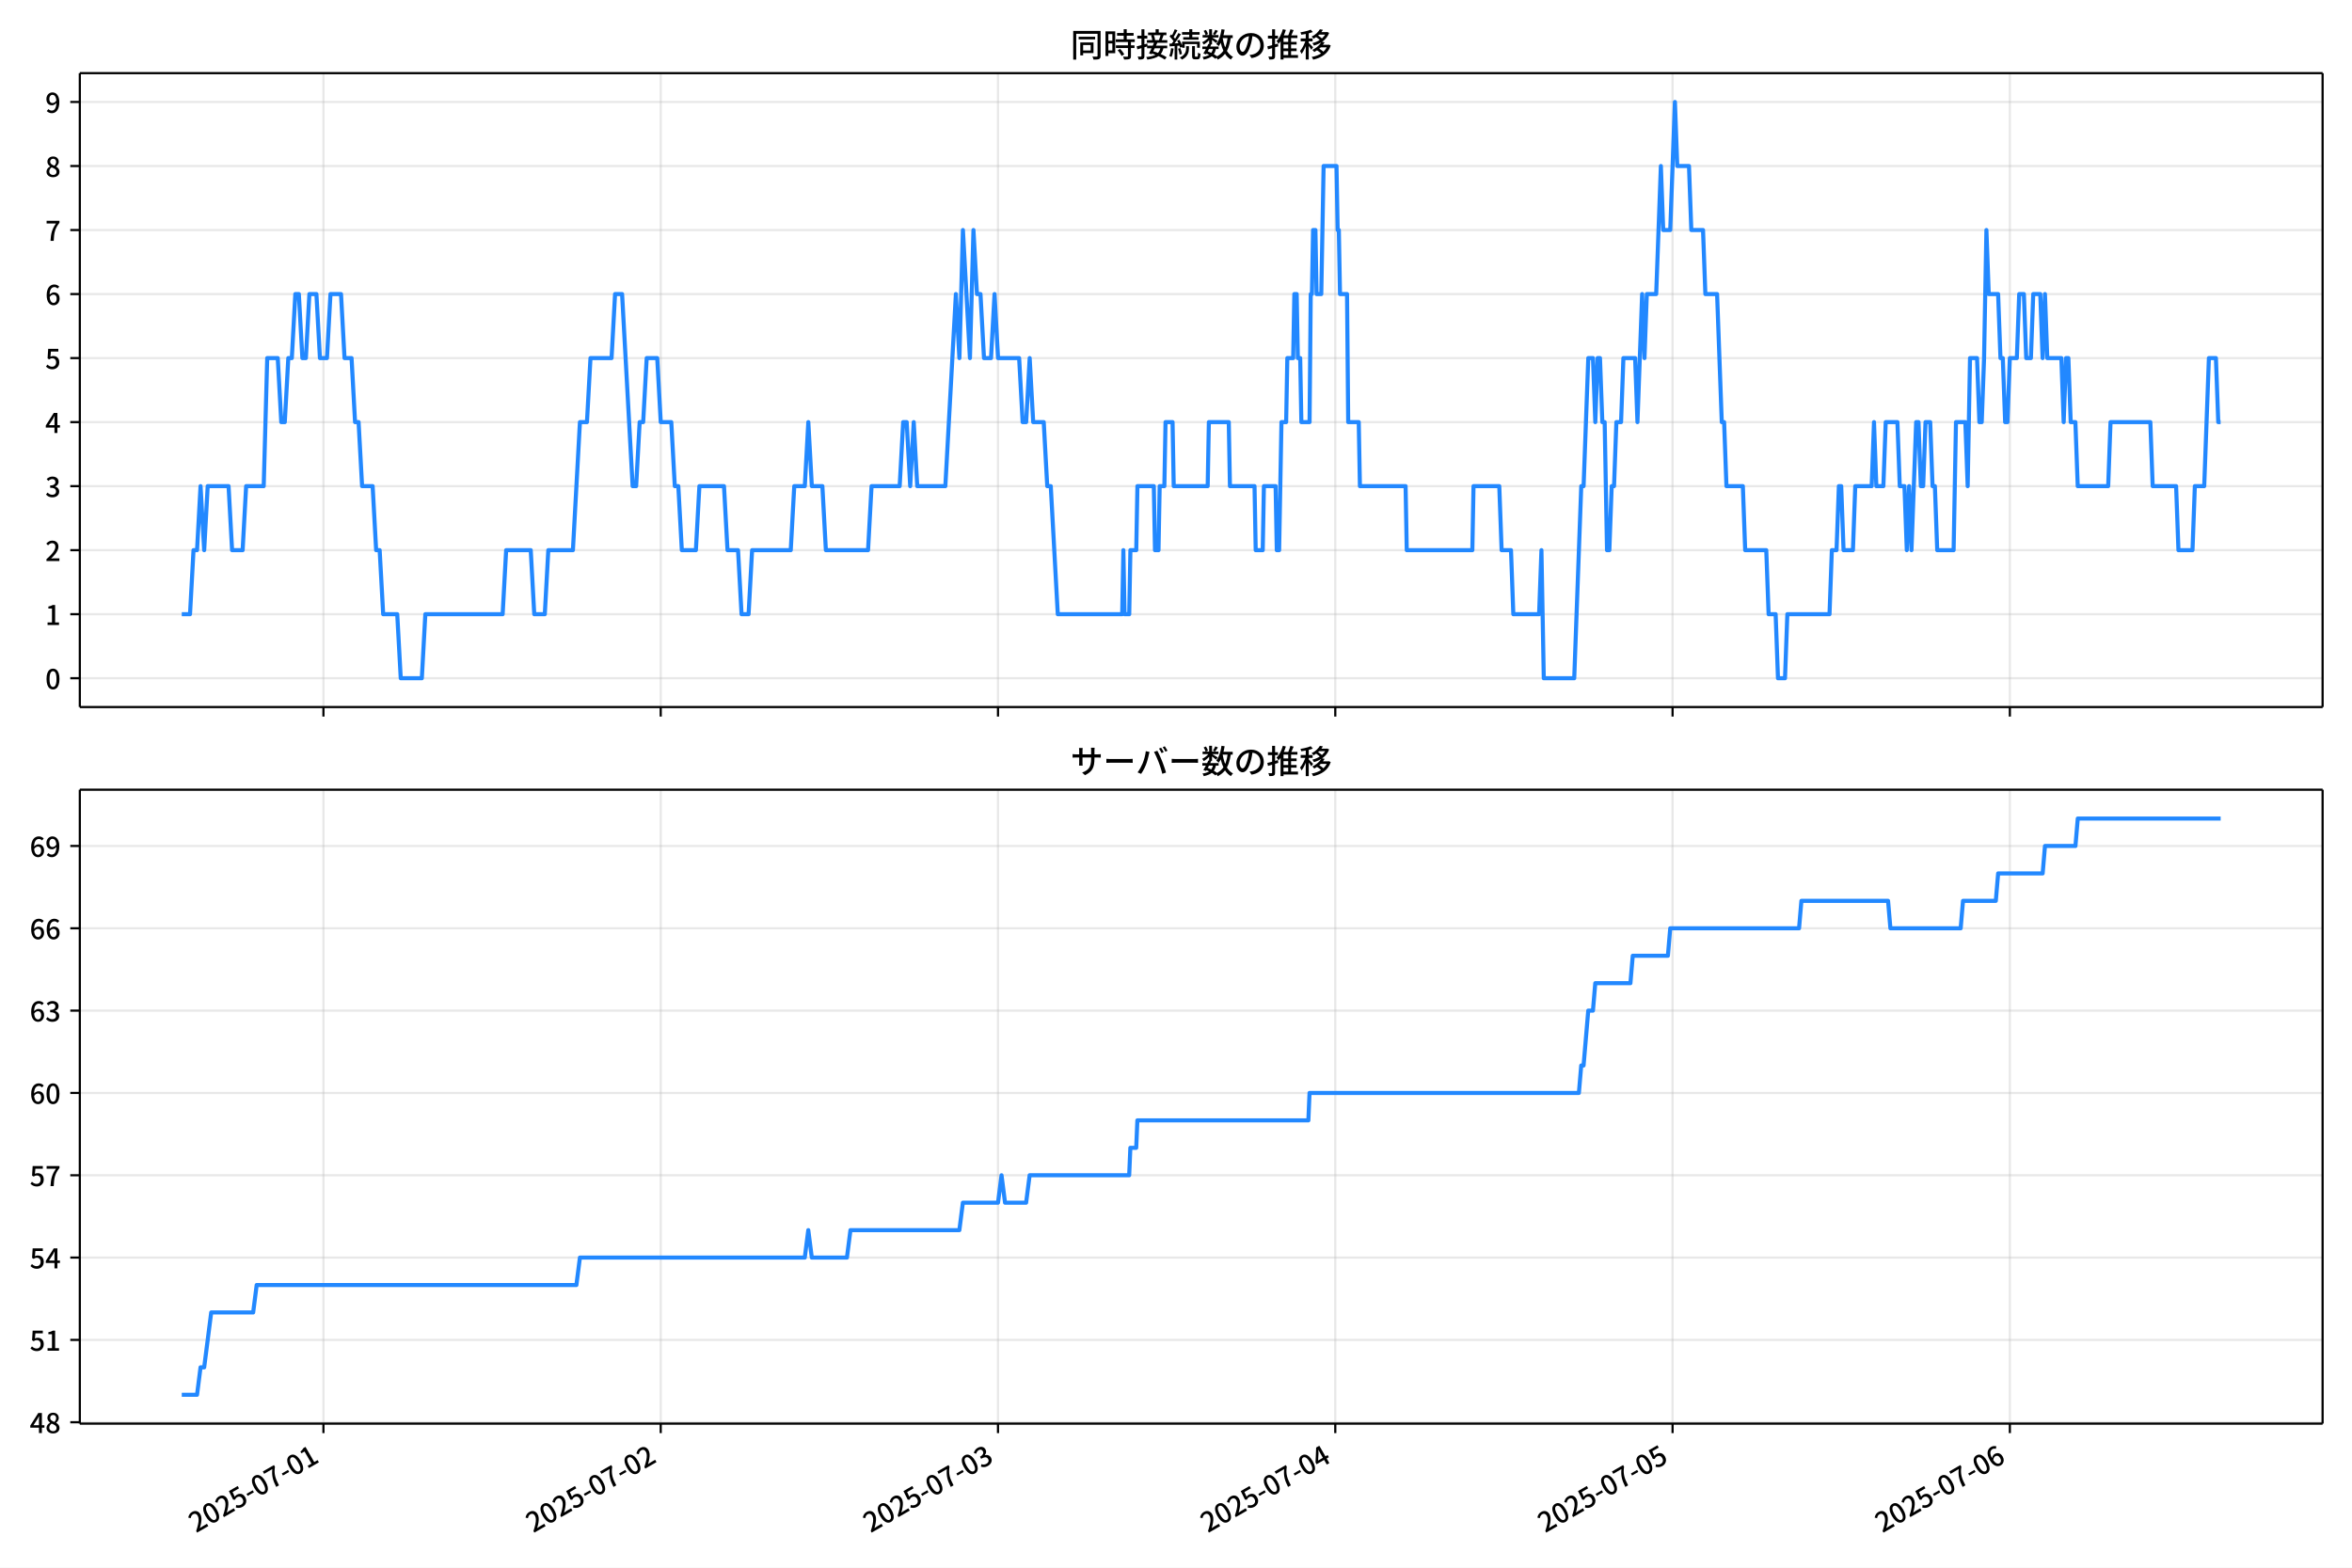
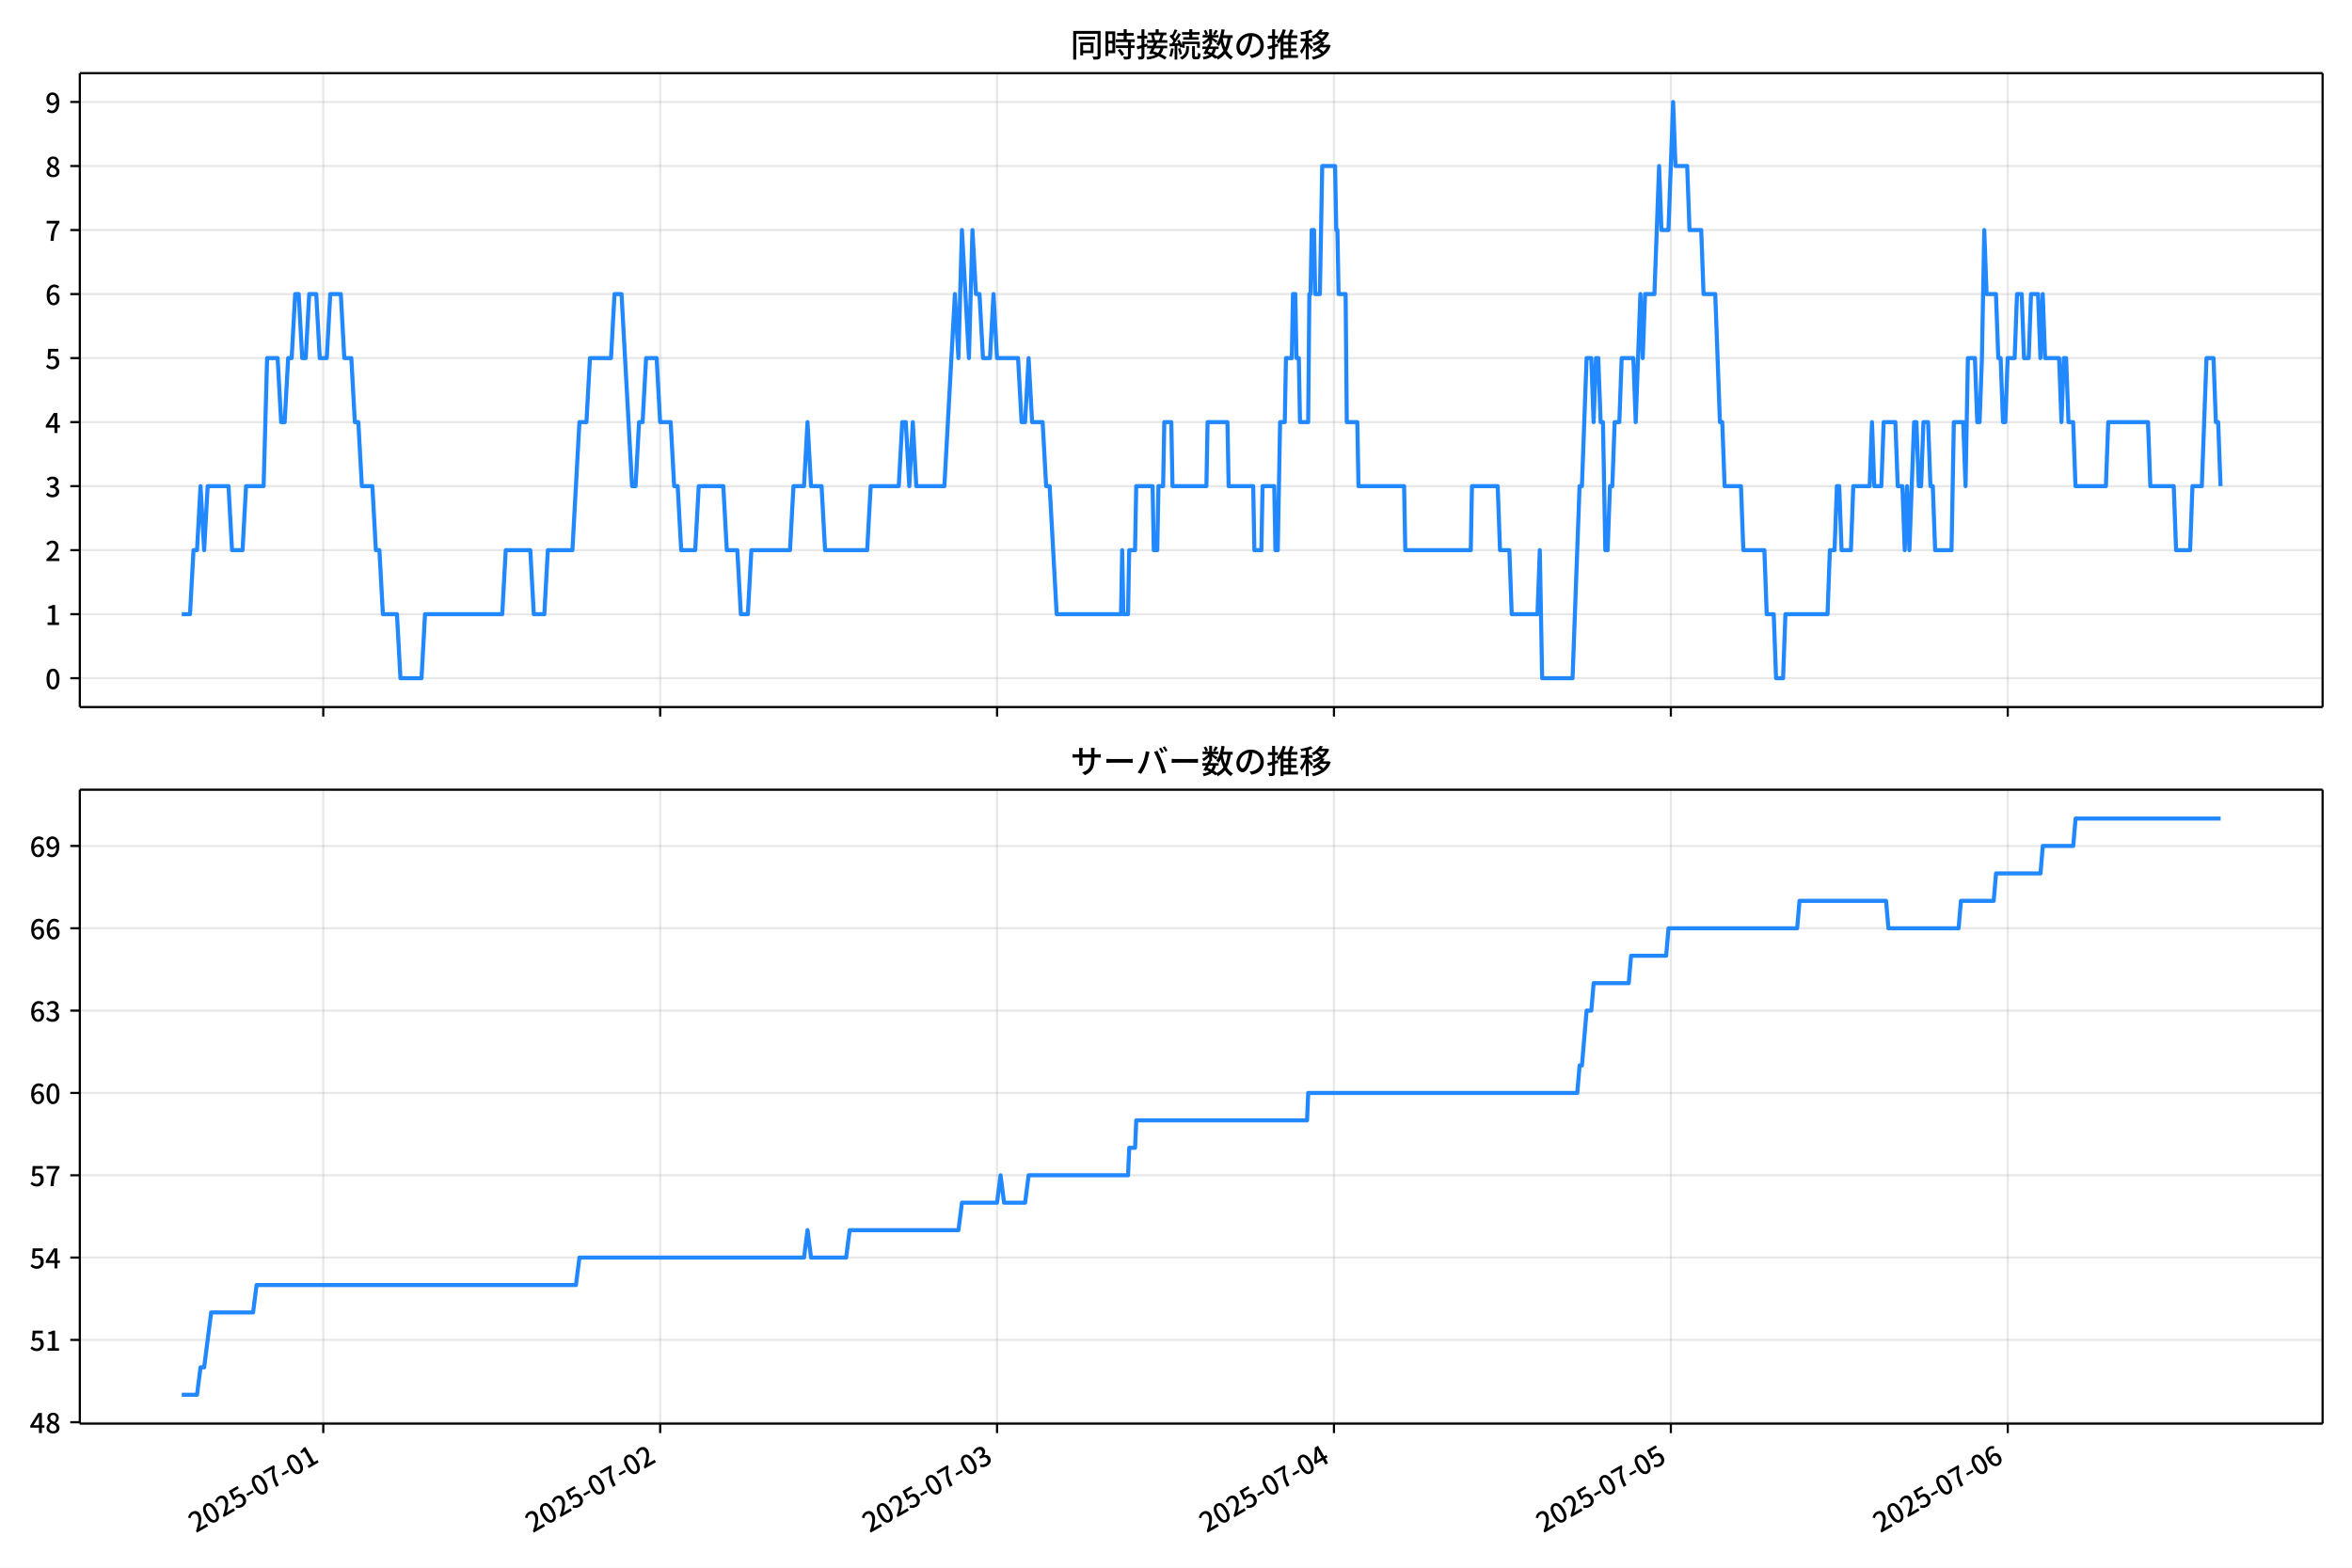
<svg xmlns="http://www.w3.org/2000/svg" xmlns:xlink="http://www.w3.org/1999/xlink" version="1.1" viewBox="0 0 864 576">
  <defs>
    <style type="text/css">*{stroke-linejoin: round; stroke-linecap: butt}</style>
  </defs>
  <g id="aa">
    <g id="ab">
      <path d="m0 576h864v-576h-864z" fill="#fff" />
    </g>
    <g id="ac">
      <g id="ad">
        <path d="m29.32 259.78h823.88v-232.9h-823.88z" fill="#fff" />
      </g>
      <g id="ae">
        <g id="af">
          <g id="ag">
-             <path d="m118.81 259.78v-232.9" clip-path="url(#c)" fill="none" stroke="#b0b0b0" stroke-linecap="square" stroke-opacity=".3" stroke-width=".8" />
+             <path d="m118.75 259.78v-232.9" clip-path="url(#c)" fill="none" stroke="#b0b0b0" stroke-linecap="square" stroke-opacity=".3" stroke-width=".8" />
          </g>
          <g id="ah">
            <defs>
              <path id="f" d="m0 0v3.5" stroke="#000" stroke-width=".8" />
            </defs>
-             <use x="118.812" y="259.778" stroke="#000000" stroke-width=".8" xlink:href="#f" />
+             <use x="118.752" y="259.778" stroke="#000000" stroke-width=".8" xlink:href="#f" />
          </g>
        </g>
        <g id="ai">
          <g id="aj">
-             <path d="m242.71 259.78v-232.9" clip-path="url(#c)" fill="none" stroke="#b0b0b0" stroke-linecap="square" stroke-opacity=".3" stroke-width=".8" />
+             <path d="m242.51 259.78v-232.9" clip-path="url(#c)" fill="none" stroke="#b0b0b0" stroke-linecap="square" stroke-opacity=".3" stroke-width=".8" />
          </g>
          <g id="ak">
-             <use x="242.712" y="259.778" stroke="#000000" stroke-width=".8" xlink:href="#f" />
+             <use x="242.51" y="259.778" stroke="#000000" stroke-width=".8" xlink:href="#f" />
          </g>
        </g>
        <g id="al">
          <g id="am">
-             <path d="m366.61 259.78v-232.9" clip-path="url(#c)" fill="none" stroke="#b0b0b0" stroke-linecap="square" stroke-opacity=".3" stroke-width=".8" />
+             <path d="m366.27 259.78v-232.9" clip-path="url(#c)" fill="none" stroke="#b0b0b0" stroke-linecap="square" stroke-opacity=".3" stroke-width=".8" />
          </g>
          <g id="an">
-             <use x="366.612" y="259.778" stroke="#000000" stroke-width=".8" xlink:href="#f" />
+             <use x="366.268" y="259.778" stroke="#000000" stroke-width=".8" xlink:href="#f" />
          </g>
        </g>
        <g id="ao">
          <g id="ap">
-             <path d="m490.51 259.78v-232.9" clip-path="url(#c)" fill="none" stroke="#b0b0b0" stroke-linecap="square" stroke-opacity=".3" stroke-width=".8" />
+             <path d="m490.03 259.78v-232.9" clip-path="url(#c)" fill="none" stroke="#b0b0b0" stroke-linecap="square" stroke-opacity=".3" stroke-width=".8" />
          </g>
          <g id="aq">
-             <use x="490.513" y="259.778" stroke="#000000" stroke-width=".8" xlink:href="#f" />
+             <use x="490.026" y="259.778" stroke="#000000" stroke-width=".8" xlink:href="#f" />
          </g>
        </g>
        <g id="ar">
          <g id="as">
-             <path d="m614.41 259.78v-232.9" clip-path="url(#c)" fill="none" stroke="#b0b0b0" stroke-linecap="square" stroke-opacity=".3" stroke-width=".8" />
+             <path d="m613.78 259.78v-232.9" clip-path="url(#c)" fill="none" stroke="#b0b0b0" stroke-linecap="square" stroke-opacity=".3" stroke-width=".8" />
          </g>
          <g id="at">
-             <use x="614.413" y="259.778" stroke="#000000" stroke-width=".8" xlink:href="#f" />
+             <use x="613.784" y="259.778" stroke="#000000" stroke-width=".8" xlink:href="#f" />
          </g>
        </g>
        <g id="au">
          <g id="av">
-             <path d="m738.31 259.78v-232.9" clip-path="url(#c)" fill="none" stroke="#b0b0b0" stroke-linecap="square" stroke-opacity=".3" stroke-width=".8" />
+             <path d="m737.54 259.78v-232.9" clip-path="url(#c)" fill="none" stroke="#b0b0b0" stroke-linecap="square" stroke-opacity=".3" stroke-width=".8" />
          </g>
          <g id="aw">
-             <use x="738.313" y="259.778" stroke="#000000" stroke-width=".8" xlink:href="#f" />
+             <use x="737.543" y="259.778" stroke="#000000" stroke-width=".8" xlink:href="#f" />
          </g>
        </g>
      </g>
      <g id="ax">
        <g id="ay">
          <g id="az">
            <path d="m29.32 249.19h823.88" clip-path="url(#c)" fill="none" stroke="#b0b0b0" stroke-linecap="square" stroke-opacity=".3" stroke-width=".8" />
          </g>
          <g id="ba">
            <defs>
              <path id="b" d="m0 0h-3.5" stroke="#000" stroke-width=".8" />
            </defs>
            <use x="29.32" y="249.191" stroke="#000000" stroke-width=".8" xlink:href="#b" />
          </g>
          <g id="bb">
            <g transform="translate(16.62 253.18) scale(.1 -.1)">
              <defs>
                <path id="a" transform="scale(.015625)" d="m1830-90q-460 0-806 275-346 276-535 823-188 547-188 1366 0 820 188 1357 189 538 535 803 346 266 806 266 461 0 800-269 340-269 528-803 189-534 189-1354 0-819-189-1366-188-547-528-823-339-275-800-275zm0 589q237 0 422 185 186 186 288 599 103 413 103 1091 0 679-103 1082-102 403-288 582-185 180-422 180-236 0-422-180-186-179-292-582-105-403-105-1082 0-678 105-1091 106-413 292-599 186-185 422-185z" />
              </defs>
              <use xlink:href="#a" />
            </g>
          </g>
        </g>
        <g id="bc">
          <g id="bd">
            <path d="m29.32 225.67h823.88" clip-path="url(#c)" fill="none" stroke="#b0b0b0" stroke-linecap="square" stroke-opacity=".3" stroke-width=".8" />
          </g>
          <g id="be">
            <use x="29.32" y="225.666" stroke="#000000" stroke-width=".8" xlink:href="#b" />
          </g>
          <g id="bf">
            <g transform="translate(16.62 229.65) scale(.1 -.1)">
              <defs>
                <path id="m" transform="scale(.015625)" d="m544 0v608h1037v3277h-845v467q333 58 579 147 247 90 451 218h557v-4109h915v-608h-2694z" />
              </defs>
              <use xlink:href="#m" />
            </g>
          </g>
        </g>
        <g id="bg">
          <g id="bh">
            <path d="m29.32 202.14h823.88" clip-path="url(#c)" fill="none" stroke="#b0b0b0" stroke-linecap="square" stroke-opacity=".3" stroke-width=".8" />
          </g>
          <g id="bi">
            <use x="29.32" y="202.141" stroke="#000000" stroke-width=".8" xlink:href="#b" />
          </g>
          <g id="bj">
            <g transform="translate(16.62 206.13) scale(.1 -.1)">
              <defs>
                <path id="e" transform="scale(.015625)" d="m282 0v429q697 621 1164 1136 468 515 701 956 234 442 234 826 0 256-87 451-86 196-262 301-176 106-445 106-275 0-506-151-230-150-422-368l-416 410q301 333 637 518 336 186 803 186 429 0 749-176t496-493 176-745q0-455-224-919t-615-935q-390-470-889-950 186 20 394 36t374 16h1184v-634h-3046z" />
              </defs>
              <use xlink:href="#e" />
            </g>
          </g>
        </g>
        <g id="bk">
          <g id="bl">
            <path d="m29.32 178.62h823.88" clip-path="url(#c)" fill="none" stroke="#b0b0b0" stroke-linecap="square" stroke-opacity=".3" stroke-width=".8" />
          </g>
          <g id="bm">
            <use x="29.32" y="178.616" stroke="#000000" stroke-width=".8" xlink:href="#b" />
          </g>
          <g id="bn">
            <g transform="translate(16.62 182.6) scale(.1 -.1)">
              <defs>
                <path id="l" transform="scale(.015625)" d="m1715-90q-371 0-656 90t-503 240q-217 150-377 323l359 474q211-205 479-359 269-153 634-153 269 0 467 92 199 93 311 266t112 423q0 256-125 451t-429 300q-304 106-835 106v551q467 0 732 105 266 106 384 291 119 186 119 423 0 307-192 489-192 183-531 183-269 0-503-119-233-118-438-316l-384 460q282 256 614 413 333 157 737 157 422 0 748-144 327-144 512-413 186-269 186-659 0-403-221-685-221-281-592-422v-26q269-70 490-227t349-400 128-557q0-422-215-726-214-304-573-468-358-163-787-163z" />
              </defs>
              <use xlink:href="#l" />
            </g>
          </g>
        </g>
        <g id="bo">
          <g id="bp">
            <path d="m29.32 155.09h823.88" clip-path="url(#c)" fill="none" stroke="#b0b0b0" stroke-linecap="square" stroke-opacity=".3" stroke-width=".8" />
          </g>
          <g id="bq">
            <use x="29.32" y="155.091" stroke="#000000" stroke-width=".8" xlink:href="#b" />
          </g>
          <g id="br">
            <g transform="translate(16.62 159.08) scale(.1 -.1)">
              <defs>
                <path id="k" transform="scale(.015625)" d="m2170 0v3072q0 192 12 457 13 266 20 458h-26q-90-179-183-365-92-185-195-364l-921-1415h2579v-576h-3328v493l1875 2957h858v-4717h-691z" />
              </defs>
              <use xlink:href="#k" />
            </g>
          </g>
        </g>
        <g id="bs">
          <g id="bt">
            <path d="m29.32 131.57h823.88" clip-path="url(#c)" fill="none" stroke="#b0b0b0" stroke-linecap="square" stroke-opacity=".3" stroke-width=".8" />
          </g>
          <g id="bu">
            <use x="29.32" y="131.566" stroke="#000000" stroke-width=".8" xlink:href="#b" />
          </g>
          <g id="bv">
            <g transform="translate(16.62 135.55) scale(.1 -.1)">
              <defs>
                <path id="h" transform="scale(.015625)" d="m1715-90q-365 0-653 90t-506 237q-217 147-383 307l352 480q134-134 294-246t361-183q202-70 452-70 262 0 473 118 212 119 333 346 122 227 122 541 0 460-247 716-246 256-649 256-224 0-384-64t-365-198l-365 237 141 2240h2387v-627h-1747l-109-1204q154 77 307 118 154 42 340 42 397 0 723-160t518-490q192-329 192-847 0-519-224-887t-586-560q-361-192-777-192z" />
              </defs>
              <use xlink:href="#h" />
            </g>
          </g>
        </g>
        <g id="bw">
          <g id="bx">
            <path d="m29.32 108.04h823.88" clip-path="url(#c)" fill="none" stroke="#b0b0b0" stroke-linecap="square" stroke-opacity=".3" stroke-width=".8" />
          </g>
          <g id="by">
            <use x="29.32" y="108.041" stroke="#000000" stroke-width=".8" xlink:href="#b" />
          </g>
          <g id="bz">
            <g transform="translate(16.62 112.03) scale(.1 -.1)">
              <defs>
                <path id="j" transform="scale(.015625)" d="m1971-90q-339 0-634 144-294 144-518 435-224 292-352 733-128 442-128 1044 0 678 147 1161 148 483 397 784 250 301 570 445t665 144q397 0 688-147 292-147 490-359l-403-448q-128 154-327 253-198 99-409 99-307 0-567-182-259-182-413-605-153-422-153-1145 0-608 115-1002t326-589q212-195 493-195 212 0 375 121 163 122 259 343t96 522q0 300-90 511-89 212-259 320-169 109-419 109-211 0-451-134t-458-461l-25 538q134 192 313 323t374 201q196 71 375 71 397 0 694-163 298-163 467-490 170-326 170-825 0-468-195-817-195-348-512-544-317-195-701-195z" />
              </defs>
              <use xlink:href="#j" />
            </g>
          </g>
        </g>
        <g id="ca">
          <g id="cb">
            <path d="m29.32 84.516h823.88" clip-path="url(#c)" fill="none" stroke="#b0b0b0" stroke-linecap="square" stroke-opacity=".3" stroke-width=".8" />
          </g>
          <g id="cc">
            <use x="29.32" y="84.516" stroke="#000000" stroke-width=".8" xlink:href="#b" />
          </g>
          <g id="cd">
            <g transform="translate(16.62 88.501) scale(.1 -.1)">
              <defs>
                <path id="i" transform="scale(.015625)" d="m1235 0q32 646 109 1187t224 1024 384 941 576 938h-2208v627h3027v-455q-409-512-665-989-256-476-397-969t-205-1053-90-1251h-755z" />
              </defs>
              <use xlink:href="#i" />
            </g>
          </g>
        </g>
        <g id="ce">
          <g id="cf">
            <path d="m29.32 60.991h823.88" clip-path="url(#c)" fill="none" stroke="#b0b0b0" stroke-linecap="square" stroke-opacity=".3" stroke-width=".8" />
          </g>
          <g id="cg">
            <use x="29.32" y="60.991" stroke="#000000" stroke-width=".8" xlink:href="#b" />
          </g>
          <g id="ch">
            <g transform="translate(16.62 64.976) scale(.1 -.1)">
              <defs>
                <path id="r" transform="scale(.015625)" d="m1830-90q-441 0-787 163-345 164-547 448-202 285-202 650 0 314 122 557t314 419 403 291v32q-256 186-442 458-185 272-185 643 0 365 176 640t480 425q304 151 694 151 410 0 704-160t457-439q164-278 164-649 0-237-96-448t-234-381q-137-169-291-278v-32q218-115 397-285 179-169 288-406t109-557q0-346-189-628-189-281-532-448-342-166-803-166zm314 2708q205 198 310 419 106 221 106 464 0 211-83 384t-247 272q-163 99-393 99-288 0-480-183-192-182-192-502 0-256 134-429 135-172 359-294t486-230zm-294-2170q236 0 418 89 183 90 285 253 103 164 103 388 0 211-90 367-89 157-246 272-157 116-368 215t-454 195q-244-173-398-426-153-252-153-553 0-237 118-416 119-179 324-282 205-102 461-102z" />
              </defs>
              <use xlink:href="#r" />
            </g>
          </g>
        </g>
        <g id="ci">
          <g id="cj">
            <path d="m29.32 37.466h823.88" clip-path="url(#c)" fill="none" stroke="#b0b0b0" stroke-linecap="square" stroke-opacity=".3" stroke-width=".8" />
          </g>
          <g id="ck">
            <use x="29.32" y="37.466" stroke="#000000" stroke-width=".8" xlink:href="#b" />
          </g>
          <g id="cl">
            <g transform="translate(16.62 41.451) scale(.1 -.1)">
              <defs>
                <path id="q" transform="scale(.015625)" d="m1562-90q-410 0-708 150-297 151-502 356l403 461q141-160 346-256t422-96q224 0 425 102 202 103 352 333 151 230 237 614 87 384 87 941 0 589-115 970t-323 563-496 182q-205 0-372-118-166-118-262-336t-96-525q0-301 86-512 87-211 259-323 173-112 417-112 224 0 460 141 237 141 448 461l32-544q-134-180-313-314t-371-208-384-74q-391 0-689 166-297 167-467 496-169 330-169 823 0 467 195 816t515 541 698 192q339 0 636-138 298-137 519-419 221-281 349-710t128-1018q0-691-141-1187t-391-807q-249-310-563-461-313-150-652-150z" />
              </defs>
              <use xlink:href="#q" />
            </g>
          </g>
        </g>
      </g>
      <g id="cm">
-         <path d="m66.769 225.67h3.03l1.288-23.525h1.295l1.288-23.525 1.338 23.525 1.285-23.525h7.672l1.291 23.525h3.872l1.291-23.525h6.453l1.291-47.05h3.872l1.291 23.525h1.291l1.291-23.525h1.291l1.291-23.525h1.291l1.291 23.525h1.291l1.291-23.525h2.581l1.291 23.525h2.581l1.291-23.525h3.872l1.291 23.525h2.581l1.291 23.525h1.291l1.291 23.525h3.872l1.291 23.525h1.291l1.291 23.525h5.162l1.291 23.525h7.744l1.291-23.525h28.394l1.291-23.525h9.034l1.291 23.525h3.872l1.291-23.525h9.034l2.581-47.05h2.581l1.291-23.525h7.744l1.291-23.525h2.581l3.872 70.575h1.291l1.291-23.525h1.291l1.291-23.525h3.872l1.291 23.525h3.872l1.291 23.525h1.291l1.291 23.525h5.162l1.291-23.525h9.034l1.291 23.525h3.872l1.291 23.525h2.581l1.291-23.525h14.197l1.291-23.525h3.872l1.291-23.525 1.291 23.525h3.872l1.291 23.525h15.488l1.291-23.525h10.325l1.291-23.525h1.291l1.291 23.525 1.291-23.525 1.291 23.525h10.325l3.872-70.575 1.291 23.525 1.291-47.05 2.581 47.05 1.291-47.05 1.291 23.525h1.291l1.291 23.525h2.581l1.291-23.525 1.291 23.525h7.744l1.291 23.525h1.291l1.291-23.525 1.291 23.525h3.872l1.291 23.525h1.291l2.581 47.05h23.662l.43-23.525.43 23.525h1.721l.43-23.525h2.151l.43-23.525h6.023l.43 23.525h1.291l.43-23.525h1.721l.43-23.525h2.581l.43 23.525h12.476l.43-23.525h7.314l.43 23.525h9.034l.43 23.525h2.581l.43-23.525h4.302l.43 23.525h.86l.86-47.05h1.721l.43-23.525h2.151l.43-23.525h.86l.43 23.525h.86l.43 23.525h3.011l.43-47.05h.43l.43-23.525h.86l.43 23.525h1.721l.86-47.05h4.732l.43 23.525h.43l.43 23.525h2.581l.43 47.05h3.872l.43 23.525h16.778l.43 23.525h24.092l.43-23.525h9.465l.86 23.525h3.442l.86 23.525h9.465l.86-23.525.86 47.05h11.185l2.581-70.575h.86l1.721-47.05h1.721l.86 23.525.86-23.525h.86l.86 23.525h.86l.86 47.05h.86l.86-23.525h.86l.86-23.525h1.721l.86-23.525h4.302l.86 23.525 1.721-47.05.86 23.525.86-23.525h3.442l1.721-47.05.86 23.525h2.581l1.721-47.05.86 23.525h4.302l.86 23.525h4.302l.86 23.525h4.302l1.721 47.05h.86l.86 23.525h6.023l.86 23.525h7.744l.86 23.525h2.581l.86 23.525h2.581l.86-23.525h15.488l.86-23.525h1.721l.86-23.525h.86l.86 23.525h3.442l.86-23.525h6.023l.86-23.525.86 23.525h2.581l.86-23.525h4.302l.86 23.525h1.721l.86 23.525.86-23.525.86 23.525 1.721-47.05h.86l.86 23.525h.86l.86-23.525h1.721l.86 23.525h.86l.86 23.525h6.023l.86-47.05h3.442l.86 23.525.86-47.05h2.581l.86 23.525h.86l.86-23.525.86-47.05.86 23.525h3.442l.86 23.525h.86l.86 23.525h.86l.86-23.525h2.581l.86-23.525h1.721l.86 23.525h1.721l.86-23.525h2.581l.86 23.525.86-23.525.86 23.525h5.162l.86 23.525.86-23.525h.86l.86 23.525h1.721l.86 23.525h11.185l.86-23.525h14.627l.86 23.525h8.604l.86 23.525h5.162l.86-23.525h3.442l1.721-47.05h2.581l.86 23.525h.86v0" clip-path="url(#c)" fill="none" stroke="#28f" stroke-linecap="square" stroke-width="1.5" />
+         <path d="m66.769 225.67h3.027l1.286-23.525h1.293l1.286-23.525 1.336 23.525 1.283-23.525h7.663l1.289 23.525h3.867l1.289-23.525h6.446l1.289-47.05h3.867l1.289 23.525h1.289l1.289-23.525h1.289l1.289-23.525h1.289l1.289 23.525h1.289l1.289-23.525h2.578l1.289 23.525h2.578l1.289-23.525h3.867l1.289 23.525h2.578l1.289 23.525h1.289l1.289 23.525h3.867l1.289 23.525h1.289l1.289 23.525h5.157l1.289 23.525h7.735l1.289-23.525h28.361l1.289-23.525h9.024l1.289 23.525h3.867l1.289-23.525h9.024l2.578-47.05h2.578l1.289-23.525h7.735l1.289-23.525h2.578l3.867 70.575h1.289l1.289-23.525h1.289l1.289-23.525h3.867l1.289 23.525h3.867l1.289 23.525h1.289l1.289 23.525h5.157l1.289-23.525h9.024l1.289 23.525h3.867l1.289 23.525h2.578l1.289-23.525h14.181l1.289-23.525h3.867l1.289-23.525 1.289 23.525h3.867l1.289 23.525h15.47l1.289-23.525h10.313l1.289-23.525h1.289l1.289 23.525 1.289-23.525 1.289 23.525h10.313l3.867-70.575 1.289 23.525 1.289-47.05 2.578 47.05 1.289-47.05 1.289 23.525h1.289l1.289 23.525h2.578l1.289-23.525 1.289 23.525h7.735l1.289 23.525h1.289l1.289-23.525 1.289 23.525h3.867l1.289 23.525h1.289l2.578 47.05h23.634l.43-23.525.43 23.525h1.719l.43-23.525h2.149l.43-23.525h6.016l.43 23.525h1.289l.43-23.525h1.719l.43-23.525h2.578l.43 23.525h12.462l.43-23.525h7.305l.43 23.525h9.024l.43 23.525h2.578l.43-23.525h4.297l.43 23.525h.859l.859-47.05h1.719l.43-23.525h2.149l.43-23.525h.859l.43 23.525h.859l.43 23.525h3.008l.43-47.05h.43l.43-23.525h.859l.43 23.525h1.719l.859-47.05h4.727l.43 23.525h.43l.43 23.525h2.578l.43 47.05h3.867l.43 23.525h16.759l.43 23.525h24.064l.43-23.525h9.454l.859 23.525h3.438l.859 23.525h9.454l.859-23.525.859 47.05h11.173l2.578-70.575h.859l1.719-47.05h1.719l.859 23.525.859-23.525h.859l.859 23.525h.859l.859 47.05h.859l.859-23.525h.859l.859-23.525h1.719l.859-23.525h4.297l.859 23.525 1.719-47.05.859 23.525.859-23.525h3.438l1.719-47.05.859 23.525h2.578l1.719-47.05.859 23.525h4.297l.859 23.525h4.297l.859 23.525h4.297l1.719 47.05h.859l.859 23.525h6.016l.859 23.525h7.735l.859 23.525h2.578l.859 23.525h2.578l.859-23.525h15.47l.859-23.525h1.719l.859-23.525h.859l.859 23.525h3.438l.859-23.525h6.016l.859-23.525.859 23.525h2.578l.859-23.525h4.297l.859 23.525h1.719l.859 23.525.859-23.525.859 23.525 1.719-47.05h.859l.859 23.525h.859l.859-23.525h1.719l.859 23.525h.859l.859 23.525h6.016l.859-47.05h3.438l.859 23.525.859-47.05h2.578l.859 23.525h.859l.859-23.525.859-47.05.859 23.525h3.438l.859 23.525h.859l.859 23.525h.859l.859-23.525h2.578l.859-23.525h1.719l.859 23.525h1.719l.859-23.525h2.578l.859 23.525.859-23.525.859 23.525h5.157l.859 23.525.859-23.525h.859l.859 23.525h1.719l.859 23.525h11.173l.859-23.525h14.61l.859 23.525h8.594l.859 23.525h5.157l.859-23.525h3.438l1.719-47.05h2.578l.859 23.525h.859l.859 23.525v0" clip-path="url(#c)" fill="none" stroke="#28f" stroke-linecap="square" stroke-width="1.5" />
      </g>
      <g id="cn">
        <path d="m29.32 259.78v-232.9" fill="none" stroke="#000" stroke-linecap="square" stroke-width=".8" />
      </g>
      <g id="co">
        <path d="m853.2 259.78v-232.9" fill="none" stroke="#000" stroke-linecap="square" stroke-width=".8" />
      </g>
      <g id="cp">
        <path d="m29.32 259.78h823.88" fill="none" stroke="#000" stroke-linecap="square" stroke-width=".8" />
      </g>
      <g id="cq">
        <path d="m29.32 26.88h823.88" fill="none" stroke="#000" stroke-linecap="square" stroke-width=".8" />
      </g>
      <g id="cr">
        <g transform="translate(393.26 20.88) scale(.12 -.12)">
          <defs>
            <path id="x" transform="scale(.015625)" d="m1587 3936h3232v-518h-3232v518zm320-1114h557v-2534h-557v2534zm301 0h2291v-2086h-2291v512h1734v1069h-1734v505zm-1683 2260h5113v-570h-4524v-5056h-589v5626zm4768 0h595v-4896q0-250-67-397t-227-218q-160-77-426-96t-675-19q-13 83-45 192t-77 218q-45 108-89 185 281-13 527-13 247 0 330 0 83 7 118 42 36 35 36 112v4890z" />
            <path id="v" transform="scale(.015625)" d="m2714 4672h3238v-525h-3238v525zm-244-1235h3712v-538h-3712v538zm20-1184h3635v-531h-3635v531zm1523 3155h595v-2310h-595v2310zm832-2451h589v-2823q0-230-61-364-61-135-227-199-167-70-423-86t-633-16q-20 121-78 285-57 163-121 284 275-6 509-9t310-3q77 6 106 28 29 23 29 93v2810zm-2023-1677 487 282q153-160 313-352t294-381q135-189 206-343l-519-313q-64 153-189 348-124 196-278 394-154 199-314 365zm-2086 3718h1619v-4281h-1619v544h1056v3187h-1056v550zm32-1843h1293v-537h-1293v537zm-320 1843h563v-4832h-563v4832z" />
            <path id="w" transform="scale(.015625)" d="m3866 5408h614v-870h-614v870zm-1479-653h3597v-518h-3597v518zm-230-1485h4e3v-518h-4e3v518zm825 922 519 102q64-160 121-342 58-182 96-352 39-170 45-304l-544-128q-6 134-42 313-35 180-83 365-48 186-112 346zm1856 109 589-71q-96-275-202-557-105-281-195-486l-518 77q58 147 122 329 64 183 118 372t86 336zm-2643-2106h3943v-518h-3943v518zm1408 685 602-115q-167-371-362-784t-390-797-362-685l-525 179q160 288 346 666t368 784 323 752zm-659-2157 358 403q352-102 733-240 381-137 752-304 371-166 697-336 327-169 558-329l-384-461q-218 160-532 336-313 176-685 345-371 170-755 323-384 154-742 263zm1894 1114 583-71q-122-550-353-944-230-393-604-662t-922-435q-547-167-1296-269-25 128-93 269-67 141-137 230 678 64 1168 192t819 349q330 221 531 550 202 330 304 791zm-4684 217q396 90 953 240 557 151 1120 311l77-544q-525-154-1053-311-528-156-963-284l-134 588zm121 2093h1965v-563h-1965v563zm819 1248h576v-5229q0-236-51-374t-192-208q-141-77-355-99-214-23-541-16-13 115-64 288t-109 294q205-6 381-6t234 0q64 0 92 28 29 29 29 93v5229z" />
            <path id="u" transform="scale(.015625)" d="m4058 5408h595v-1798h-595v1798zm-1415-563h3443v-499h-3443v499zm231-992h3008v-499h-3008v499zm-224-877h3475v-1203h-531v729h-2432v-729h-512v1203zm1964-877h551v-1881q0-122 22-157 23-35 106-35 25 0 92 0 68 0 135 0t99 0q51 0 83 54t45 224 19 515q90-70 234-131t259-93q-19-429-83-662-64-234-183-326-118-93-316-93-39 0-103 0t-134 0-138 0q-67 0-99 0-237 0-365 64t-176 218q-48 153-48 422v1881zm-1164-6h550v-455q0-243-48-528-48-284-186-579-137-294-409-572-272-279-727-503-70 90-192 208-121 118-230 195 416 205 665 438 250 234 371 474 122 240 164 467 42 228 42 413v442zm-2240 3309 524-192q-121-244-259-503-137-259-275-496t-259-416l-410 173q122 186 246 438 125 253 240 515 116 263 193 481zm716-743 500-230q-224-359-496-756-272-396-548-764-275-368-518-650l-358 205q179 211 377 483 199 272 387 569 189 298 358 592 170 295 298 551zm-1721-665 307 403q166-154 339-340 173-185 320-364t224-327l-326-460q-77 160-218 348-141 189-314 384-172 196-332 356zm1485-832 435 179q128-211 249-458 122-246 215-474 93-227 137-412l-473-211q-32 185-119 422-86 237-201 486-115 250-243 468zm-1530-583q422 26 998 54 576 29 1184 68l7-499q-570-45-1127-84-556-38-992-70l-70 531zm1702-992 436 135q121-276 214-596t118-556l-454-148q-26 237-112 563-86 327-202 602zm-1363 109 499-83q-57-455-163-897-105-441-253-748-51 32-134 73-83 42-170 83-86 42-144 62 148 294 234 697t131 813zm691 627h525v-2861h-525v2861z" />
            <path id="o" transform="scale(.015625)" d="m224 2022h3187v-499h-3187v499zm51 2247h3111v-487h-3111v487zm1127-1735 563-121q-154-320-333-672t-352-679q-173-326-326-582l-532 173q148 243 324 566t345 669q170 346 311 646zm934-832 563-64q-89-480-262-838t-461-614-701-432-976-298q-25 128-99 269t-157 237q659 102 1085 303 426 202 666 554t342 883zm422 3597 519-211q-147-218-298-436-150-217-278-377l-403 186q121 173 252 413 132 240 208 425zm-1203 109h563v-2957h-563v2957zm-1075-320 448 186q134-192 246-420 112-227 157-393l-467-211q-38 172-147 406t-237 432zm1094-1050 397-236q-160-263-400-529-240-265-519-489-278-224-553-378-51 103-141 237-89 135-179 218 269 109 534 294 266 186 493 416 228 231 368 467zm487-204q83-45 246-145 163-99 352-211t346-211 221-150l-327-423q-83 77-230 198-147 122-317 253-170 132-327 250-156 119-259 189l295 250zm1798 396h2311v-556h-2311v556zm115 1178 615-90q-103-640-263-1235t-384-1101q-224-505-512-889-44 57-134 134t-186 157-166 125q275 339 473 796 199 458 340 995 141 538 217 1108zm1223-1510 614-58q-147-1101-445-1940-297-838-813-1443-515-604-1321-1014-26 71-90 177-64 105-134 208-70 102-128 159 742 346 1212 880 471 535 730 1290 260 755 375 1741zm-1005-135q134-851 387-1597 253-745 659-1305 407-560 1002-874-70-57-154-150-83-93-154-189-70-96-121-179-633 371-1056 988-422 618-688 1434-265 816-425 1783l550 89zm-3309-3065 327 416q377-148 754-330 378-182 701-378 324-195 548-368l-416-435q-211 179-519 378-307 198-666 383-358 186-729 334z" />
            <path id="t" transform="scale(.015625)" d="m3686 4378q-64-493-163-1041-99-547-265-1084-192-653-432-1104t-522-688-595-237q-320 0-596 221-275 221-448 621-172 400-172 931 0 537 220 1017 221 480 611 851 391 372 909 583 519 211 1121 211 576 0 1040-186 464-185 793-515 330-329 502-771 173-441 173-941 0-672-278-1194-278-521-816-851-538-329-1318-444l-378 601q166 20 307 42t263 48q307 70 585 217 279 148 496 375 218 227 342 534 125 308 125 692t-122 713q-121 330-358 573-236 243-582 380-346 138-781 138-525 0-935-186-409-185-694-489-284-304-432-656-147-352-147-678 0-365 89-605 90-240 224-355 135-115 276-115t288 144 297 457q151 314 298 800 147 461 246 982 100 522 145 1021l684-12z" />
            <path id="p" transform="scale(.015625)" d="m2995 2925h2893v-519h-2893v519zm0-1280h2893v-519h-2893v519zm-64-1299h3232v-557h-3232v557zm1312 3577h563v-3763h-563v3763zm429 1466 634-141q-154-390-340-794-185-403-339-684l-512 140q103 199 208 458 106 259 195 528 90 269 154 493zm-1472 25 582-147q-153-518-371-1018-217-499-483-931t-573-758q-38 64-109 160-70 96-147 198-77 103-141 160 416 416 733 1034t509 1302zm128-1203h2720v-537h-2720v-4205h-582v4422l313 320h269zm-3174-2157q396 90 953 240 557 151 1120 311l77-544q-525-154-1053-311-528-156-963-284l-134 588zm121 2093h1965v-563h-1965v563zm819 1248h576v-5229q0-236-51-374t-192-208q-141-77-355-99-214-23-541-16-13 115-64 288t-109 294q205-6 381-6t234 0q64 0 92 28 29 29 29 93v5229z" />
            <path id="n" transform="scale(.015625)" d="m4051 5402 595-109q-281-493-729-941t-1107-806q-39 64-106 144t-141 153q-73 74-137 119 608 288 1011 678t614 762zm-77-557h1511v-493h-1863l352 493zm1293 0h109l109 25 384-179q-192-505-496-905t-695-701q-390-301-845-519-454-217-947-358-44 109-137 253t-176 227q448 109 867 294 419 186 777 445 359 259 631 592t419 730v96zm-1990-954 377 307q167-96 336-218 170-121 320-249 151-128 247-237l-397-332q-90 108-237 236t-317 259q-169 132-329 234zm1107-934 595-109q-307-538-803-1031-496-492-1232-876-38 64-102 144t-138 156q-74 77-138 116 455 217 807 483t604 554q253 288 407 563zm-90-589h1460v-506h-1818l358 506zm1268 0h121l109 26 384-167q-192-614-531-1075t-787-794q-448-332-983-553-534-221-1129-355-45 115-132 269-86 153-176 249 551 96 1043 285 493 189 903 473 410 285 714 669t464 883v90zm-2132-1056 410 339q186-102 384-237 198-134 371-275t282-269l-435-371q-103 128-270 272-166 144-361 288t-381 253zm-2150 3533h589v-5376h-589v5376zm-992-1242h2336v-569h-2336v569zm1024-224 365-160q-96-339-231-707-134-368-291-727-157-358-336-672-179-313-365-537-44 128-134 291t-160 272q173 192 339 457 167 266 323 570 157 304 282 618t208 595zm941 1946 416-467q-314-122-695-221-380-99-784-173-403-74-780-131-20 102-71 236-51 135-102 231 358 58 732 138 375 80 711 179t573 208zm-397-2579q58-45 179-170 122-125 266-266 144-140 259-265t160-183l-352-473q-58 102-157 255-99 154-218 317-118 164-227 311-108 147-185 237l275 237z" />
          </defs>
          <use xlink:href="#x" />
          <use transform="translate(100)" xlink:href="#v" />
          <use transform="translate(200)" xlink:href="#w" />
          <use transform="translate(300)" xlink:href="#u" />
          <use transform="translate(400)" xlink:href="#o" />
          <use transform="translate(500)" xlink:href="#t" />
          <use transform="translate(600)" xlink:href="#p" />
          <use transform="translate(700)" xlink:href="#n" />
        </g>
      </g>
    </g>
    <g id="cs">
      <g id="ct">
        <path d="m29.32 523.06h823.88v-232.9h-823.88z" fill="#fff" />
      </g>
      <g id="cu">
        <g id="cv">
          <g id="cw">
-             <path d="m118.81 523.06v-232.9" clip-path="url(#d)" fill="none" stroke="#b0b0b0" stroke-linecap="square" stroke-opacity=".3" stroke-width=".8" />
+             <path d="m118.75 523.06v-232.9" clip-path="url(#d)" fill="none" stroke="#b0b0b0" stroke-linecap="square" stroke-opacity=".3" stroke-width=".8" />
          </g>
          <g id="cx">
-             <use x="118.812" y="523.055" stroke="#000000" stroke-width=".8" xlink:href="#f" />
+             <use x="118.752" y="523.055" stroke="#000000" stroke-width=".8" xlink:href="#f" />
          </g>
          <g id="cy">
-             <g transform="translate(72.022 563.33) rotate(-30) scale(.1 -.1)">
+             <g transform="translate(71.962 563.33) rotate(-30) scale(.1 -.1)">
              <defs>
                <path id="g" transform="scale(.015625)" d="m301 1536v544h1689v-544h-1689z" />
              </defs>
              <use xlink:href="#e" />
              <use transform="translate(57)" xlink:href="#a" />
              <use transform="translate(114)" xlink:href="#e" />
              <use transform="translate(171)" xlink:href="#h" />
              <use transform="translate(228)" xlink:href="#g" />
              <use transform="translate(263.7)" xlink:href="#a" />
              <use transform="translate(320.7)" xlink:href="#i" />
              <use transform="translate(377.7)" xlink:href="#g" />
              <use transform="translate(413.4)" xlink:href="#a" />
              <use transform="translate(470.4)" xlink:href="#m" />
            </g>
          </g>
        </g>
        <g id="cz">
          <g id="da">
-             <path d="m242.71 523.06v-232.9" clip-path="url(#d)" fill="none" stroke="#b0b0b0" stroke-linecap="square" stroke-opacity=".3" stroke-width=".8" />
+             <path d="m242.51 523.06v-232.9" clip-path="url(#d)" fill="none" stroke="#b0b0b0" stroke-linecap="square" stroke-opacity=".3" stroke-width=".8" />
          </g>
          <g id="db">
-             <use x="242.712" y="523.055" stroke="#000000" stroke-width=".8" xlink:href="#f" />
+             <use x="242.51" y="523.055" stroke="#000000" stroke-width=".8" xlink:href="#f" />
          </g>
          <g id="dc">
-             <g transform="translate(195.92 563.33) rotate(-30) scale(.1 -.1)">
+             <g transform="translate(195.72 563.33) rotate(-30) scale(.1 -.1)">
              <use xlink:href="#e" />
              <use transform="translate(57)" xlink:href="#a" />
              <use transform="translate(114)" xlink:href="#e" />
              <use transform="translate(171)" xlink:href="#h" />
              <use transform="translate(228)" xlink:href="#g" />
              <use transform="translate(263.7)" xlink:href="#a" />
              <use transform="translate(320.7)" xlink:href="#i" />
              <use transform="translate(377.7)" xlink:href="#g" />
              <use transform="translate(413.4)" xlink:href="#a" />
              <use transform="translate(470.4)" xlink:href="#e" />
            </g>
          </g>
        </g>
        <g id="dd">
          <g id="de">
-             <path d="m366.61 523.06v-232.9" clip-path="url(#d)" fill="none" stroke="#b0b0b0" stroke-linecap="square" stroke-opacity=".3" stroke-width=".8" />
+             <path d="m366.27 523.06v-232.9" clip-path="url(#d)" fill="none" stroke="#b0b0b0" stroke-linecap="square" stroke-opacity=".3" stroke-width=".8" />
          </g>
          <g id="df">
-             <use x="366.612" y="523.055" stroke="#000000" stroke-width=".8" xlink:href="#f" />
+             <use x="366.268" y="523.055" stroke="#000000" stroke-width=".8" xlink:href="#f" />
          </g>
          <g id="dg">
-             <g transform="translate(319.82 563.33) rotate(-30) scale(.1 -.1)">
+             <g transform="translate(319.48 563.33) rotate(-30) scale(.1 -.1)">
              <use xlink:href="#e" />
              <use transform="translate(57)" xlink:href="#a" />
              <use transform="translate(114)" xlink:href="#e" />
              <use transform="translate(171)" xlink:href="#h" />
              <use transform="translate(228)" xlink:href="#g" />
              <use transform="translate(263.7)" xlink:href="#a" />
              <use transform="translate(320.7)" xlink:href="#i" />
              <use transform="translate(377.7)" xlink:href="#g" />
              <use transform="translate(413.4)" xlink:href="#a" />
              <use transform="translate(470.4)" xlink:href="#l" />
            </g>
          </g>
        </g>
        <g id="dh">
          <g id="di">
-             <path d="m490.51 523.06v-232.9" clip-path="url(#d)" fill="none" stroke="#b0b0b0" stroke-linecap="square" stroke-opacity=".3" stroke-width=".8" />
+             <path d="m490.03 523.06v-232.9" clip-path="url(#d)" fill="none" stroke="#b0b0b0" stroke-linecap="square" stroke-opacity=".3" stroke-width=".8" />
          </g>
          <g id="dj">
-             <use x="490.513" y="523.055" stroke="#000000" stroke-width=".8" xlink:href="#f" />
+             <use x="490.026" y="523.055" stroke="#000000" stroke-width=".8" xlink:href="#f" />
          </g>
          <g id="dk">
-             <g transform="translate(443.72 563.33) rotate(-30) scale(.1 -.1)">
+             <g transform="translate(443.24 563.33) rotate(-30) scale(.1 -.1)">
              <use xlink:href="#e" />
              <use transform="translate(57)" xlink:href="#a" />
              <use transform="translate(114)" xlink:href="#e" />
              <use transform="translate(171)" xlink:href="#h" />
              <use transform="translate(228)" xlink:href="#g" />
              <use transform="translate(263.7)" xlink:href="#a" />
              <use transform="translate(320.7)" xlink:href="#i" />
              <use transform="translate(377.7)" xlink:href="#g" />
              <use transform="translate(413.4)" xlink:href="#a" />
              <use transform="translate(470.4)" xlink:href="#k" />
            </g>
          </g>
        </g>
        <g id="dl">
          <g id="dm">
-             <path d="m614.41 523.06v-232.9" clip-path="url(#d)" fill="none" stroke="#b0b0b0" stroke-linecap="square" stroke-opacity=".3" stroke-width=".8" />
+             <path d="m613.78 523.06v-232.9" clip-path="url(#d)" fill="none" stroke="#b0b0b0" stroke-linecap="square" stroke-opacity=".3" stroke-width=".8" />
          </g>
          <g id="dn">
-             <use x="614.413" y="523.055" stroke="#000000" stroke-width=".8" xlink:href="#f" />
+             <use x="613.784" y="523.055" stroke="#000000" stroke-width=".8" xlink:href="#f" />
          </g>
          <g id="do">
-             <g transform="translate(567.62 563.33) rotate(-30) scale(.1 -.1)">
+             <g transform="translate(566.99 563.33) rotate(-30) scale(.1 -.1)">
              <use xlink:href="#e" />
              <use transform="translate(57)" xlink:href="#a" />
              <use transform="translate(114)" xlink:href="#e" />
              <use transform="translate(171)" xlink:href="#h" />
              <use transform="translate(228)" xlink:href="#g" />
              <use transform="translate(263.7)" xlink:href="#a" />
              <use transform="translate(320.7)" xlink:href="#i" />
              <use transform="translate(377.7)" xlink:href="#g" />
              <use transform="translate(413.4)" xlink:href="#a" />
              <use transform="translate(470.4)" xlink:href="#h" />
            </g>
          </g>
        </g>
        <g id="dp">
          <g id="dq">
-             <path d="m738.31 523.06v-232.9" clip-path="url(#d)" fill="none" stroke="#b0b0b0" stroke-linecap="square" stroke-opacity=".3" stroke-width=".8" />
+             <path d="m737.54 523.06v-232.9" clip-path="url(#d)" fill="none" stroke="#b0b0b0" stroke-linecap="square" stroke-opacity=".3" stroke-width=".8" />
          </g>
          <g id="dr">
-             <use x="738.313" y="523.055" stroke="#000000" stroke-width=".8" xlink:href="#f" />
+             <use x="737.543" y="523.055" stroke="#000000" stroke-width=".8" xlink:href="#f" />
          </g>
          <g id="ds">
-             <g transform="translate(691.52 563.33) rotate(-30) scale(.1 -.1)">
+             <g transform="translate(690.75 563.33) rotate(-30) scale(.1 -.1)">
              <use xlink:href="#e" />
              <use transform="translate(57)" xlink:href="#a" />
              <use transform="translate(114)" xlink:href="#e" />
              <use transform="translate(171)" xlink:href="#h" />
              <use transform="translate(228)" xlink:href="#g" />
              <use transform="translate(263.7)" xlink:href="#a" />
              <use transform="translate(320.7)" xlink:href="#i" />
              <use transform="translate(377.7)" xlink:href="#g" />
              <use transform="translate(413.4)" xlink:href="#a" />
              <use transform="translate(470.4)" xlink:href="#j" />
            </g>
          </g>
        </g>
      </g>
      <g id="dt">
        <g id="du">
          <g id="dv">
            <path d="m29.32 522.55h823.88" clip-path="url(#d)" fill="none" stroke="#b0b0b0" stroke-linecap="square" stroke-opacity=".3" stroke-width=".8" />
          </g>
          <g id="dw">
            <use x="29.32" y="522.551" stroke="#000000" stroke-width=".8" xlink:href="#b" />
          </g>
          <g id="dx">
            <g transform="translate(10.92 526.54) scale(.1 -.1)">
              <use xlink:href="#k" />
              <use transform="translate(57)" xlink:href="#r" />
            </g>
          </g>
        </g>
        <g id="dy">
          <g id="dz">
            <path d="m29.32 492.3h823.88" clip-path="url(#d)" fill="none" stroke="#b0b0b0" stroke-linecap="square" stroke-opacity=".3" stroke-width=".8" />
          </g>
          <g id="ea">
            <use x="29.32" y="492.305" stroke="#000000" stroke-width=".8" xlink:href="#b" />
          </g>
          <g id="eb">
            <g transform="translate(10.92 496.29) scale(.1 -.1)">
              <use xlink:href="#h" />
              <use transform="translate(57)" xlink:href="#m" />
            </g>
          </g>
        </g>
        <g id="ec">
          <g id="ed">
            <path d="m29.32 462.06h823.88" clip-path="url(#d)" fill="none" stroke="#b0b0b0" stroke-linecap="square" stroke-opacity=".3" stroke-width=".8" />
          </g>
          <g id="ee">
            <use x="29.32" y="462.058" stroke="#000000" stroke-width=".8" xlink:href="#b" />
          </g>
          <g id="ef">
            <g transform="translate(10.92 466.04) scale(.1 -.1)">
              <use xlink:href="#h" />
              <use transform="translate(57)" xlink:href="#k" />
            </g>
          </g>
        </g>
        <g id="eg">
          <g id="eh">
            <path d="m29.32 431.81h823.88" clip-path="url(#d)" fill="none" stroke="#b0b0b0" stroke-linecap="square" stroke-opacity=".3" stroke-width=".8" />
          </g>
          <g id="ei">
            <use x="29.32" y="431.812" stroke="#000000" stroke-width=".8" xlink:href="#b" />
          </g>
          <g id="ej">
            <g transform="translate(10.92 435.8) scale(.1 -.1)">
              <use xlink:href="#h" />
              <use transform="translate(57)" xlink:href="#i" />
            </g>
          </g>
        </g>
        <g id="ek">
          <g id="el">
            <path d="m29.32 401.57h823.88" clip-path="url(#d)" fill="none" stroke="#b0b0b0" stroke-linecap="square" stroke-opacity=".3" stroke-width=".8" />
          </g>
          <g id="em">
            <use x="29.32" y="401.566" stroke="#000000" stroke-width=".8" xlink:href="#b" />
          </g>
          <g id="en">
            <g transform="translate(10.92 405.55) scale(.1 -.1)">
              <use xlink:href="#j" />
              <use transform="translate(57)" xlink:href="#a" />
            </g>
          </g>
        </g>
        <g id="eo">
          <g id="ep">
            <path d="m29.32 371.32h823.88" clip-path="url(#d)" fill="none" stroke="#b0b0b0" stroke-linecap="square" stroke-opacity=".3" stroke-width=".8" />
          </g>
          <g id="eq">
            <use x="29.32" y="371.319" stroke="#000000" stroke-width=".8" xlink:href="#b" />
          </g>
          <g id="er">
            <g transform="translate(10.92 375.3) scale(.1 -.1)">
              <use xlink:href="#j" />
              <use transform="translate(57)" xlink:href="#l" />
            </g>
          </g>
        </g>
        <g id="es">
          <g id="et">
            <path d="m29.32 341.07h823.88" clip-path="url(#d)" fill="none" stroke="#b0b0b0" stroke-linecap="square" stroke-opacity=".3" stroke-width=".8" />
          </g>
          <g id="eu">
            <use x="29.32" y="341.073" stroke="#000000" stroke-width=".8" xlink:href="#b" />
          </g>
          <g id="ev">
            <g transform="translate(10.92 345.06) scale(.1 -.1)">
              <use xlink:href="#j" />
              <use transform="translate(57)" xlink:href="#j" />
            </g>
          </g>
        </g>
        <g id="ew">
          <g id="ex">
            <path d="m29.32 310.83h823.88" clip-path="url(#d)" fill="none" stroke="#b0b0b0" stroke-linecap="square" stroke-opacity=".3" stroke-width=".8" />
          </g>
          <g id="ey">
            <use x="29.32" y="310.826" stroke="#000000" stroke-width=".8" xlink:href="#b" />
          </g>
          <g id="ez">
            <g transform="translate(10.92 314.81) scale(.1 -.1)">
              <use xlink:href="#j" />
              <use transform="translate(57)" xlink:href="#q" />
            </g>
          </g>
        </g>
      </g>
      <g id="fa">
-         <path d="m66.769 512.47h5.613l1.288-10.082h1.338l2.578-20.164h15.413l1.291-10.082h117.45l1.291-10.082h82.6l1.291-10.082 1.291 10.082h12.906l1.291-10.082h40.009l1.291-10.082h12.906l1.291-10.082 1.291 10.082h7.744l1.291-10.082h36.568l.43-10.082h2.151l.43-10.082h62.811l.43-10.082h98.948l.86-10.082h.86l1.721-20.164h1.721l.86-10.082h12.906l.86-10.082h12.906l.86-10.082h47.323l.86-10.082h31.836l.86 10.082h25.813l.86-10.082h12.046l.86-10.082h16.348l.86-10.082h11.185l.86-10.082h52.486v0" clip-path="url(#d)" fill="none" stroke="#28f" stroke-linecap="square" stroke-width="1.5" />
+         <path d="m66.769 512.47h5.606l1.286-10.082h1.336l2.575-20.164h15.395l1.289-10.082h117.31l1.289-10.082h82.505l1.289-10.082 1.289 10.082h12.891l1.289-10.082h39.964l1.289-10.082h12.891l1.289-10.082 1.289 10.082h7.735l1.289-10.082h36.526l.43-10.082h2.149l.43-10.082h62.739l.43-10.082h98.835l.859-10.082h.859l1.719-20.164h1.719l.859-10.082h12.891l.859-10.082h12.891l.859-10.082h47.269l.859-10.082h31.799l.859 10.082h25.783l.859-10.082h12.032l.859-10.082h16.329l.859-10.082h11.173l.859-10.082h53.285v0" clip-path="url(#d)" fill="none" stroke="#28f" stroke-linecap="square" stroke-width="1.5" />
      </g>
      <g id="fb">
        <path d="m29.32 523.06v-232.9" fill="none" stroke="#000" stroke-linecap="square" stroke-width=".8" />
      </g>
      <g id="fc">
        <path d="m853.2 523.06v-232.9" fill="none" stroke="#000" stroke-linecap="square" stroke-width=".8" />
      </g>
      <g id="fd">
        <path d="m29.32 523.06h823.88" fill="none" stroke="#000" stroke-linecap="square" stroke-width=".8" />
      </g>
      <g id="fe">
        <path d="m29.32 290.16h823.88" fill="none" stroke="#000" stroke-linecap="square" stroke-width=".8" />
      </g>
      <g id="ff">
        <g transform="translate(393.26 284.16) scale(.12 -.12)">
          <defs>
            <path id="z" transform="scale(.015625)" d="m4685 2893q0-621-84-1111-83-489-288-877-204-387-569-691t-928-560l-544 512q448 167 781 371 333 205 550 503 218 298 323 739 106 442 106 1075v1620q0 192-10 339-9 147-22 217h723q-6-70-22-217t-16-339v-1581zm-2304 2086q-7-64-23-199-16-134-16-313v-2317q0-128 6-256 7-128 13-224 7-96 13-140h-710q6 44 12 140 7 96 13 221 7 125 7 259v2317q0 122-10 256-9 135-28 256h723zm-1978-1197q45-12 144-22t237-20q138-9 285-9h4217q237 0 394 13t246 26v-679q-76 7-240 13-163 6-393 6h-4224q-147 0-282-3-134-3-234-10-99-6-150-12v697z" />
            <path id="s" transform="scale(.015625)" d="m621 2854q109-6 265-16 157-9 339-16 183-6 349-6 128 0 352 0t509 0 598 0q314 0 624 0 311 0 586 0t486 0q212 0 327 0 230 0 416 16t301 22v-793q-109 6-308 19-198 13-409 13-109 0-324 0-214 0-489 0t-586 0q-310 0-624 0-313 0-598 0t-509 0-352 0q-262 0-525-10-262-9-428-22v793z" />
            <path id="y" transform="scale(.015625)" d="m4941 5037q83-109 176-269t182-320q90-160 154-288l-416-179q-96 192-240 448t-272 435l416 173zm723 275q83-122 182-282 100-160 196-317 96-156 153-271l-416-186q-102 205-246 454-144 250-279 429l410 173zm-4339-3360q102 262 201 556 100 295 183 612t144 630q61 314 93 602l723-147q-19-83-45-183-26-99-48-195t-42-166q-32-154-86-394t-131-512-164-551q-86-278-182-514-115-301-269-618-153-317-326-618-173-300-346-550l-697 294q301 397 563 874t429 880zm3155 198q-96 250-215 531-118 282-243 567-124 285-246 534-122 250-224 429l659 218q96-179 221-429t253-535q128-284 249-566 122-281 218-525 90-230 195-518 106-288 211-592 106-304 195-589 90-285 154-515l-729-237q-84 352-199 736t-240 768-259 723z" />
          </defs>
          <use xlink:href="#z" />
          <use transform="translate(100)" xlink:href="#s" />
          <use transform="translate(200)" xlink:href="#y" />
          <use transform="translate(300)" xlink:href="#s" />
          <use transform="translate(400)" xlink:href="#o" />
          <use transform="translate(500)" xlink:href="#t" />
          <use transform="translate(600)" xlink:href="#p" />
          <use transform="translate(700)" xlink:href="#n" />
        </g>
      </g>
    </g>
  </g>
  <defs>
    <clipPath id="c">
      <rect x="29.32" y="26.88" width="823.88" height="232.9" />
    </clipPath>
    <clipPath id="d">
      <rect x="29.32" y="290.16" width="823.88" height="232.9" />
    </clipPath>
  </defs>
</svg>
